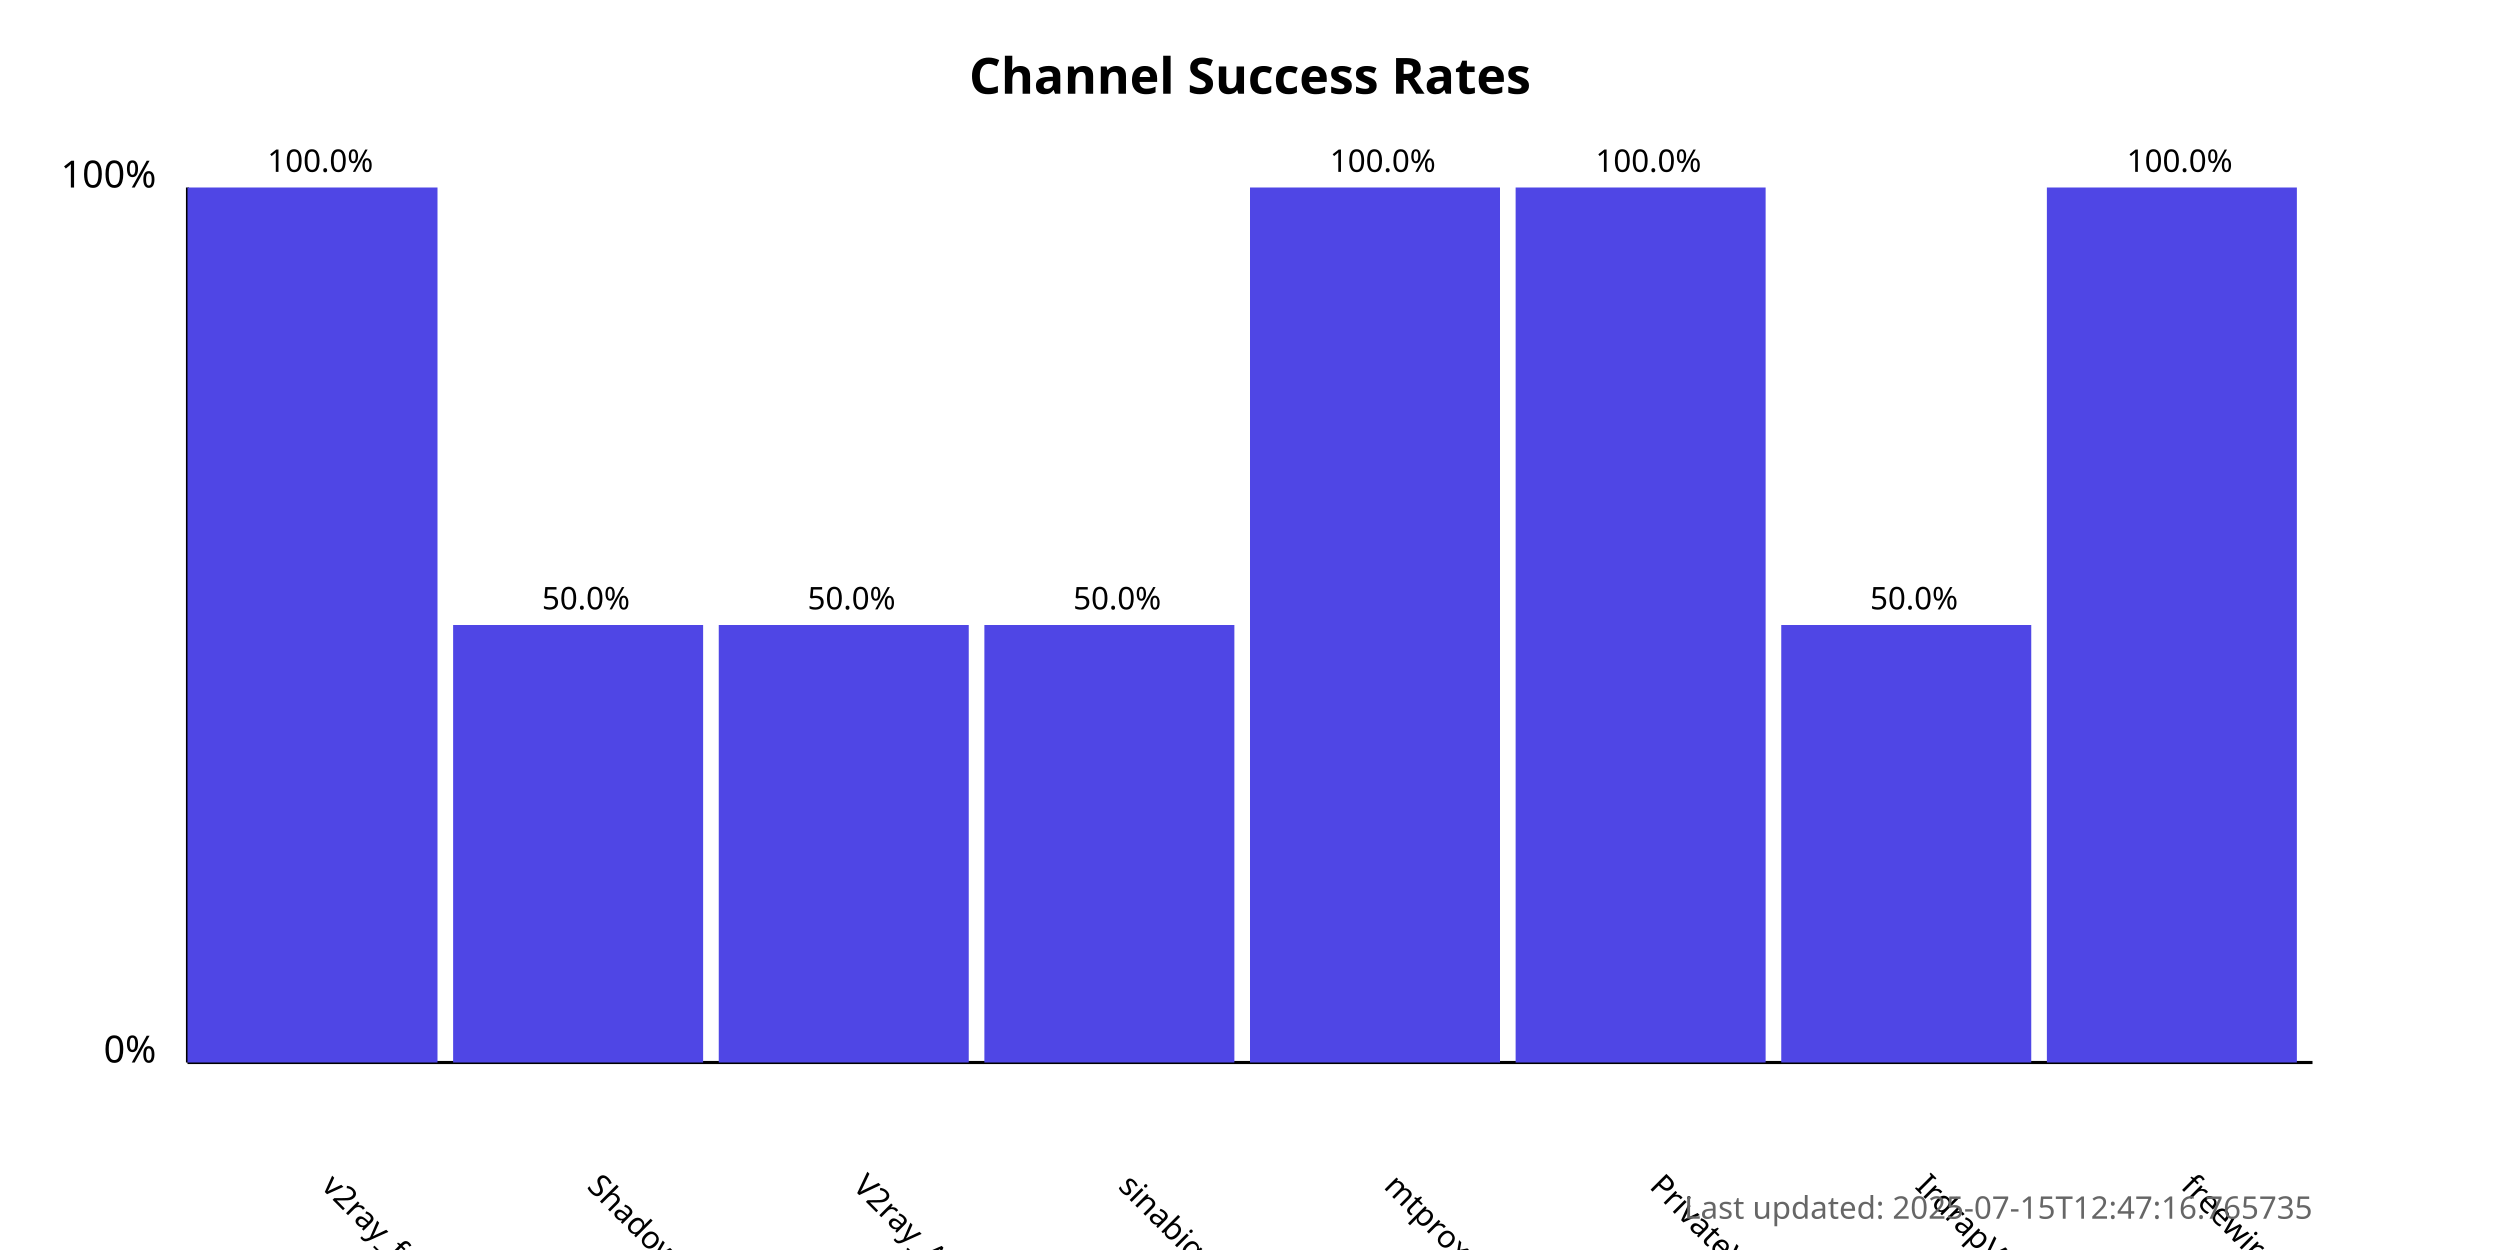
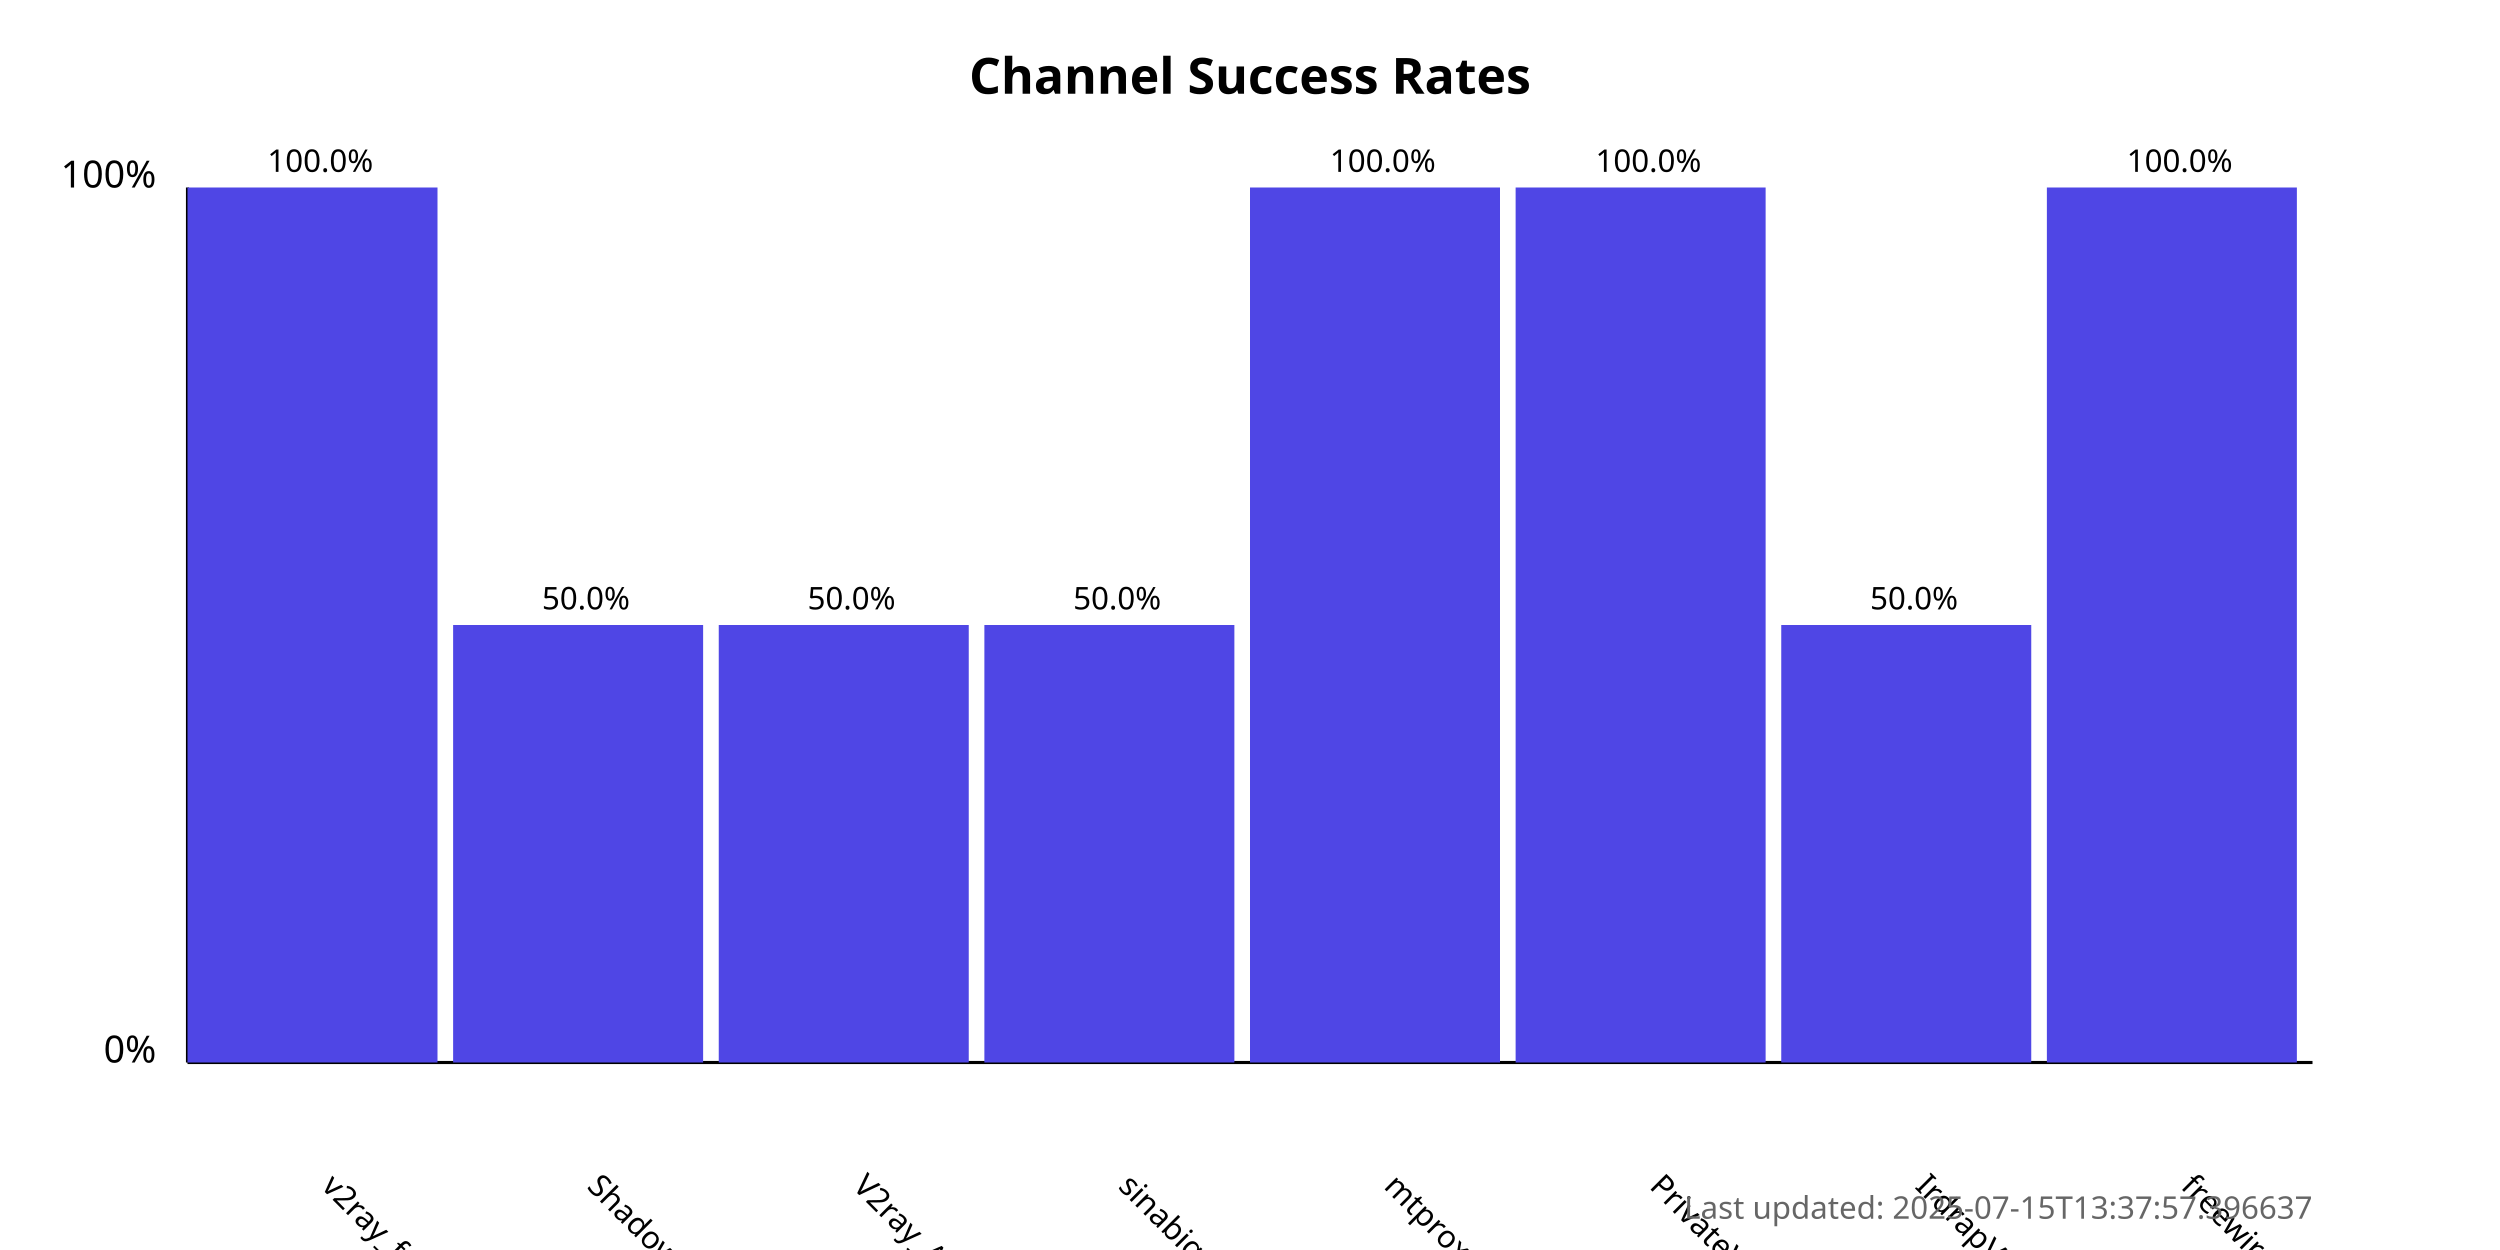
<svg xmlns="http://www.w3.org/2000/svg" width="800" height="400">
  <style>
            .chart-title { font: bold 16px sans-serif; }
            .axis-label { font: 12px sans-serif; }
            .tick-label { font: 10px sans-serif; }
            .bar { fill: #4f46e5; }
            .bar:hover { fill: #6366f1; }
            .timestamp { font: 10px sans-serif; fill: #666; }
        </style>
  <text x="400.0" y="30" text-anchor="middle" class="chart-title">
            Channel Success Rates
        </text>
  <line x1="60" y1="340" x2="60" y2="60" stroke="black" stroke-width="1" />
  <line x1="60" y1="340" x2="740" y2="340" stroke="black" stroke-width="1" />
  <text x="50" y="340" text-anchor="end" class="axis-label">0%</text>
  <text x="50" y="60" text-anchor="end" class="axis-label">100%</text>
  <g>
    <rect x="60" y="60.0" width="80.0" height="280.0" class="bar" />
    <text x="102.5" y="380" transform="rotate(45, 102.5, 380)" text-anchor="start" class="tick-label">
                v2ray_free_conf
            </text>
    <text x="102.5" y="55.0" text-anchor="middle" class="tick-label">
                100.0%
            </text>
  </g>
  <g>
    <rect x="145.0" y="200.0" width="80.0" height="140.0" class="bar" />
    <text x="187.5" y="380" transform="rotate(45, 187.5, 380)" text-anchor="start" class="tick-label">
                ShadowProxy66
            </text>
    <text x="187.5" y="195.0" text-anchor="middle" class="tick-label">
                50.0%
            </text>
  </g>
  <g>
    <rect x="230.0" y="200.0" width="80.0" height="140.0" class="bar" />
    <text x="272.5" y="380" transform="rotate(45, 272.5, 380)" text-anchor="start" class="tick-label">
                V2ray_Alpha
            </text>
    <text x="272.5" y="195.0" text-anchor="middle" class="tick-label">
                50.0%
            </text>
  </g>
  <g>
    <rect x="315.0" y="200.0" width="80.0" height="140.0" class="bar" />
    <text x="357.5" y="380" transform="rotate(45, 357.5, 380)" text-anchor="start" class="tick-label">
                sinabigo
            </text>
    <text x="357.5" y="195.0" text-anchor="middle" class="tick-label">
                50.0%
            </text>
  </g>
  <g>
    <rect x="400.0" y="60.0" width="80.0" height="280.0" class="bar" />
    <text x="442.5" y="380" transform="rotate(45, 442.5, 380)" text-anchor="start" class="tick-label">
                mtproxy_lists
            </text>
    <text x="442.5" y="55.0" text-anchor="middle" class="tick-label">
                100.0%
            </text>
  </g>
  <g>
    <rect x="485.0" y="60.0" width="80.0" height="280.0" class="bar" />
    <text x="527.5" y="380" transform="rotate(45, 527.5, 380)" text-anchor="start" class="tick-label">
                PrivateVPNs
            </text>
    <text x="527.5" y="55.0" text-anchor="middle" class="tick-label">
                100.0%
            </text>
  </g>
  <g>
    <rect x="570.0" y="200.0" width="80.0" height="140.0" class="bar" />
    <text x="612.5" y="380" transform="rotate(45, 612.5, 380)" text-anchor="start" class="tick-label">
                IrdrapVPNnews
            </text>
    <text x="612.5" y="195.0" text-anchor="middle" class="tick-label">
                50.0%
            </text>
  </g>
  <g>
    <rect x="655.0" y="60.0" width="80.0" height="280.0" class="bar" />
    <text x="697.5" y="380" transform="rotate(45, 697.5, 380)" text-anchor="start" class="tick-label">
                freewireguard
            </text>
    <text x="697.5" y="55.0" text-anchor="middle" class="tick-label">
                100.0%
            </text>
  </g>
  <text x="740" y="390" text-anchor="end" class="timestamp">
-             Last updated: 2025-07-15T12:47:16.765735
+             Last updated: 2025-07-15T13:37:57.396637
        </text>
</svg>
